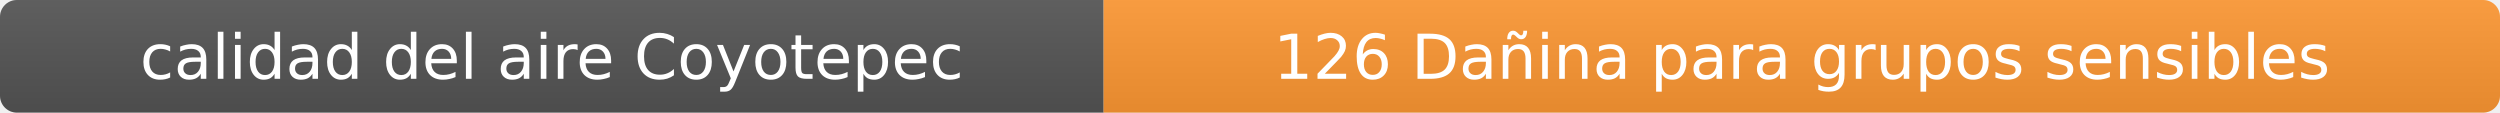
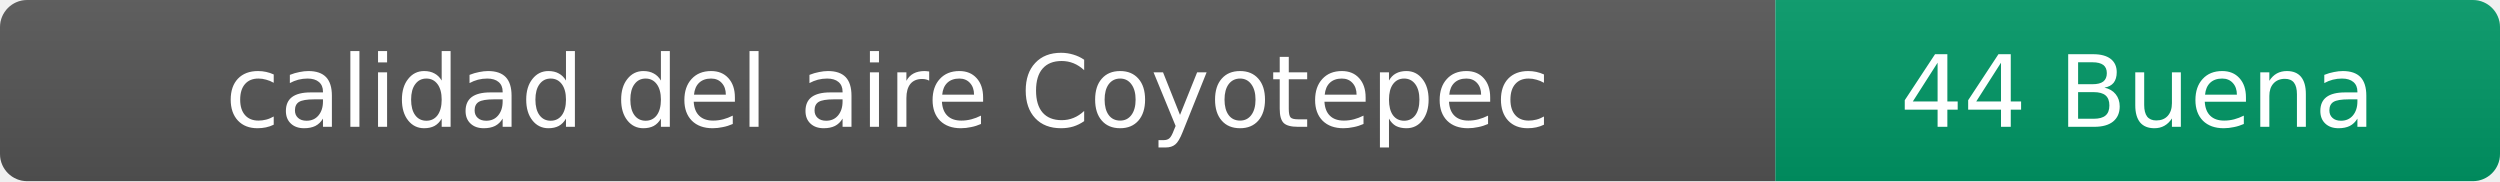
- <svg xmlns="http://www.w3.org/2000/svg" width="444" height="20" role="img" aria-label="calidad del aire: 126 Dañina para grupos sensibles">
+ <svg xmlns="http://www.w3.org/2000/svg" width="276" height="20" role="img" aria-label="calidad del aire: 44 Buena">
  <linearGradient id="s" x2="0" y2="100%">
    <stop offset="0" stop-color="#bbb" stop-opacity=".1" />
    <stop offset="1" stop-opacity=".1" />
  </linearGradient>
  <clipPath id="r">
-     <rect width="444" height="20" rx="3" fill="#fff" />
+     <rect width="276" height="20" rx="3" fill="#fff" />
  </clipPath>
  <g clip-path="url(#r)">
    <rect width="196" height="20" fill="#555" />
-     <rect x="196" width="248" height="20" fill="#ff9933" />
-     <rect width="444" height="20" fill="url(#s)" />
+     <rect x="196" width="80" height="20" fill="#009966" />
+     <rect width="276" height="20" fill="url(#s)" />
  </g>
  <g fill="#fff" text-anchor="middle" font-family="Verdana,Geneva,DejaVu Sans,sans-serif" font-size="11">
    <text x="98" y="14">calidad del aire Coyotepec</text>
-     <text x="320" y="14">126 Dañina para grupos sensibles</text>
+     <text x="236" y="14">44 Buena</text>
  </g>
</svg>
